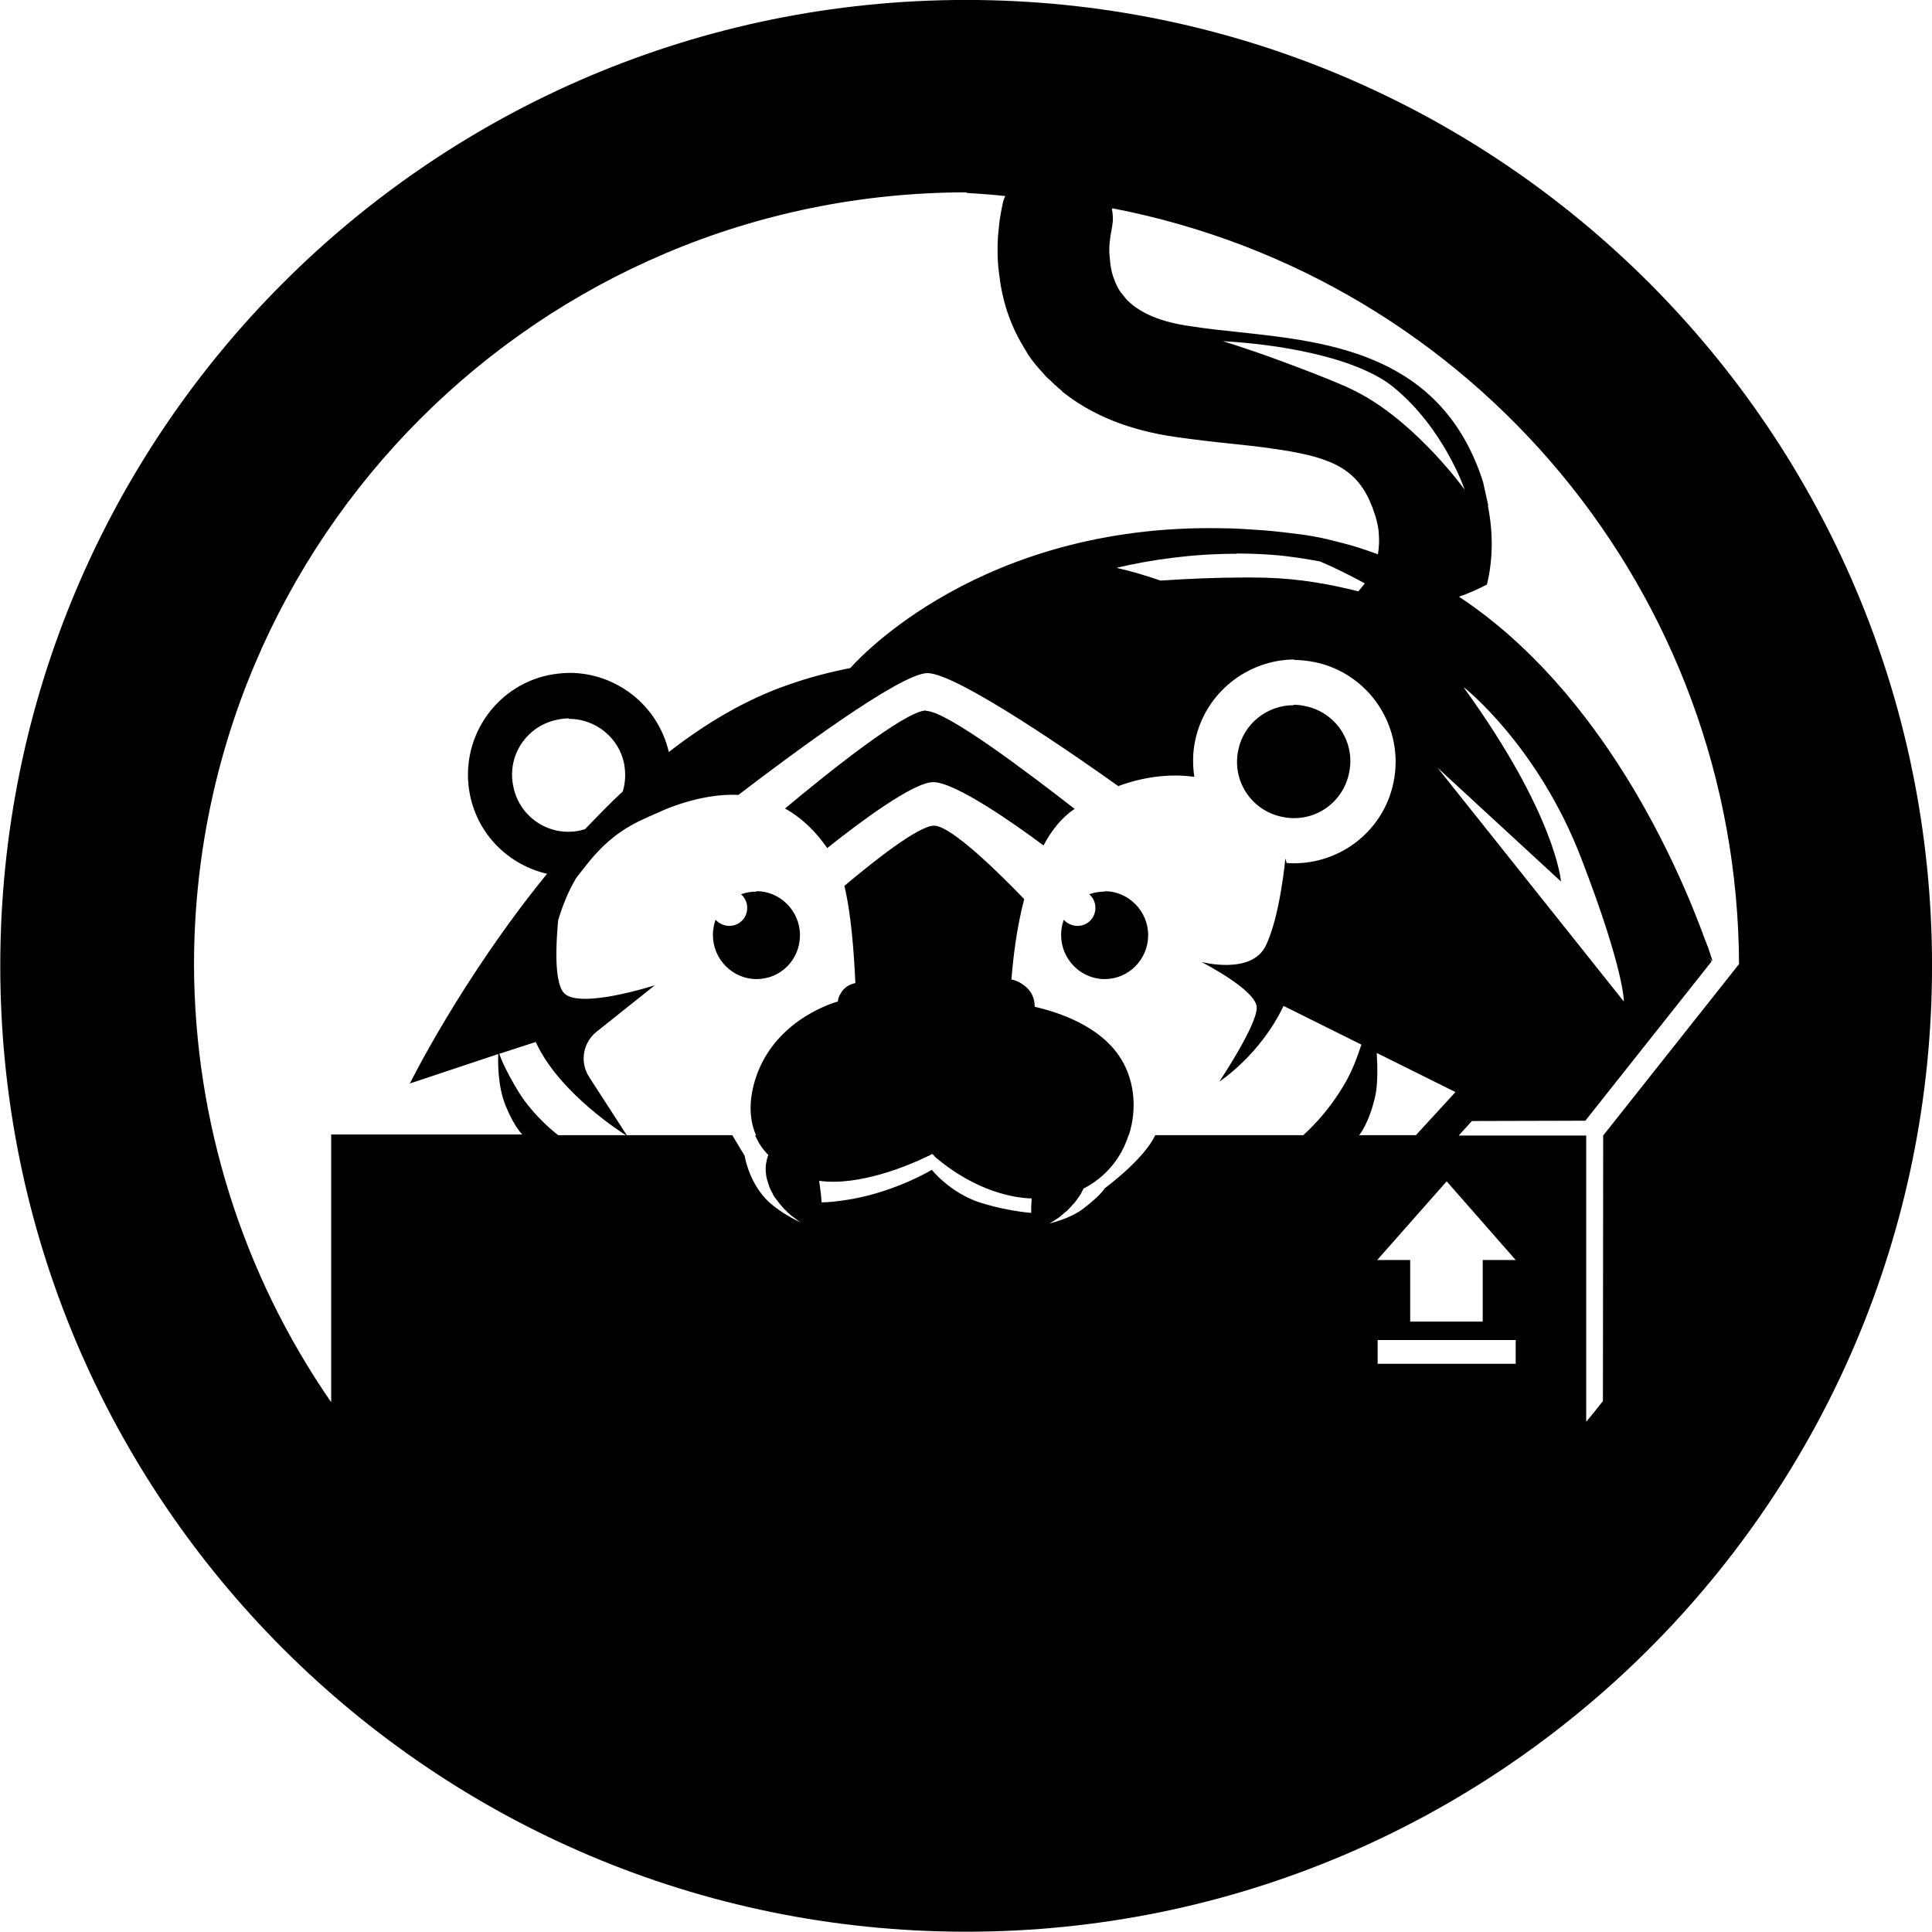
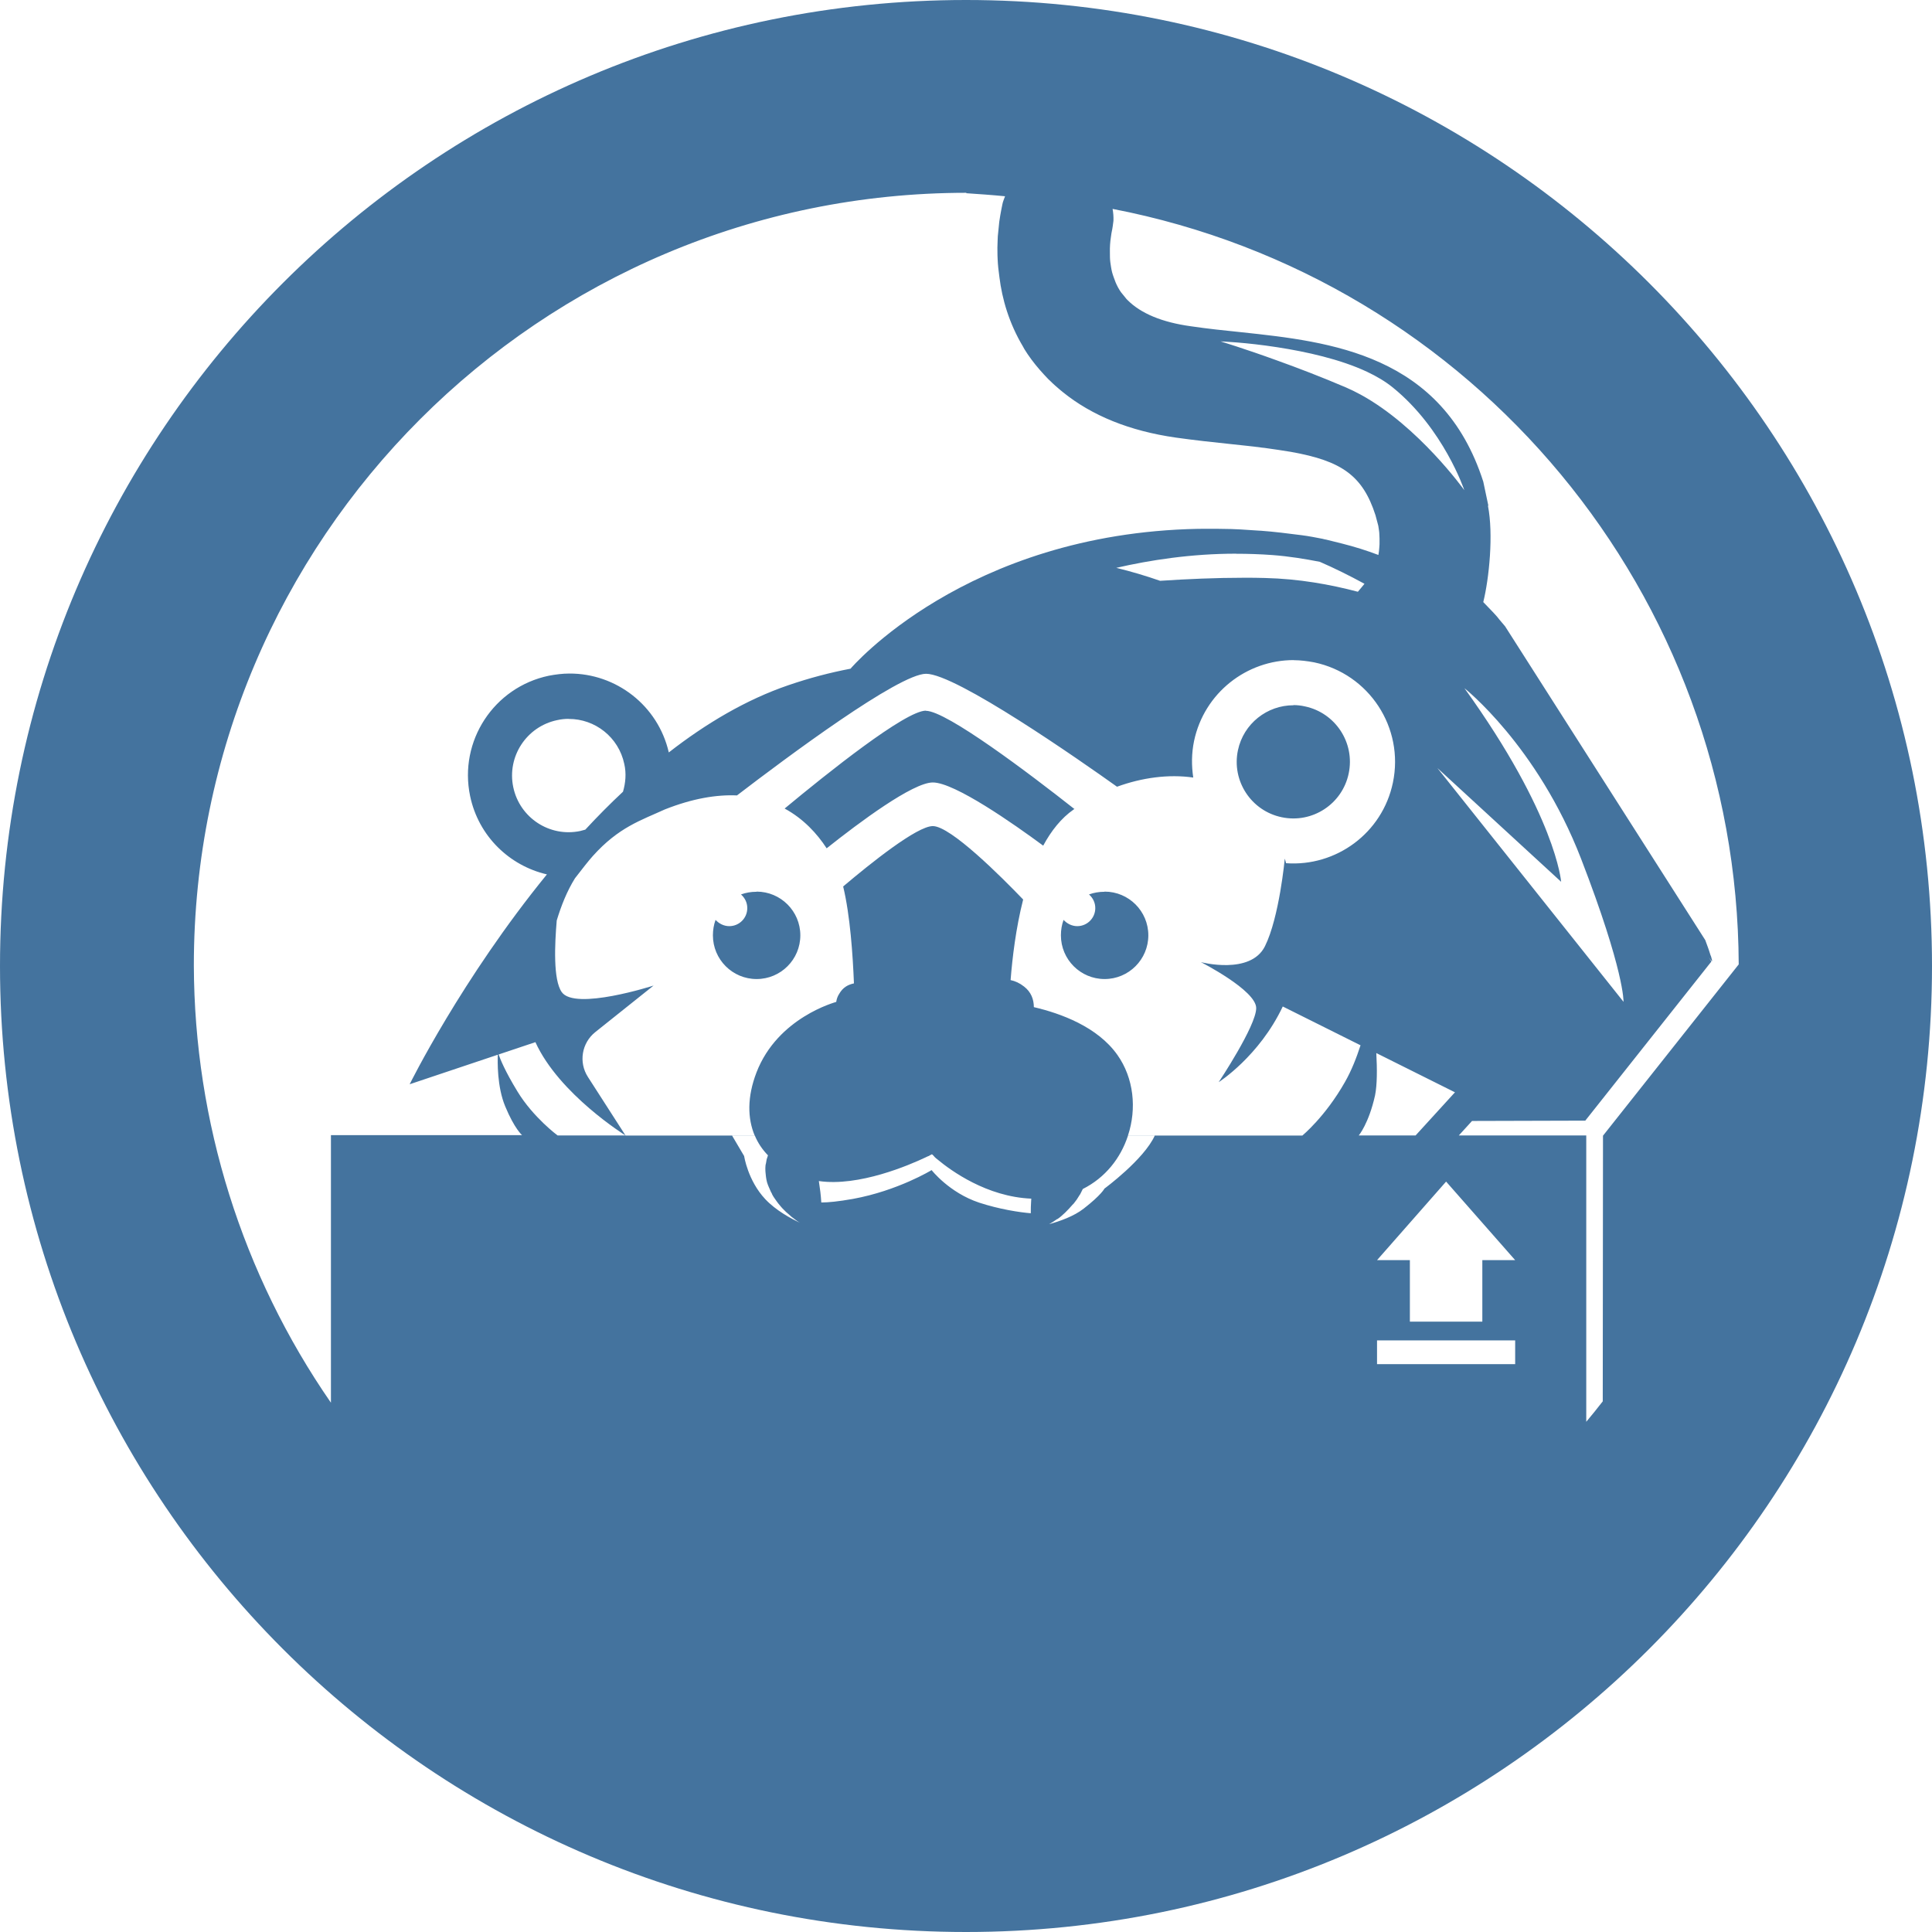
- <svg xmlns="http://www.w3.org/2000/svg" height="24" viewBox="0 0 24 24" width="24" version="1.1" id="svg57">
-   <defs id="defs57" />
-   <g transform="matrix(5.461333,0,0,-5.461333,265.4241,1513.635)" id="g57">
-     <path id="path2" style="opacity:1;fill:#000000;stroke-width:0.018" d="m -46.403,277.155 a 2.197,2.197 0 0 1 -2.197,-2.197 2.197,2.197 0 0 1 2.197,-2.197 2.197,2.197 0 0 1 2.197,2.197 2.197,2.197 0 0 1 -2.197,2.197 z m 0,-0.439 a 1.758,1.758 0 0 0 0.089,-0.007 c -0.003,-0.006 -0.005,-0.012 -0.006,-0.018 -0.001,-0.005 -0.004,-0.018 -0.007,-0.039 -2.38e-4,-0.002 -3.6e-4,-0.003 -6e-4,-0.005 -0.001,-0.009 -0.002,-0.018 -0.003,-0.029 -1.99e-4,-0.003 -2.64e-4,-0.006 -4.08e-4,-0.009 -4.8e-4,-0.011 -7.2e-4,-0.022 -4.08e-4,-0.034 6.6e-5,-0.003 1.67e-4,-0.006 2.88e-4,-0.009 5.52e-4,-0.013 0.002,-0.027 0.004,-0.041 0.006,-0.05 0.022,-0.105 0.054,-0.158 0.003,-0.006 0.007,-0.011 0.01,-0.017 0.011,-0.017 0.024,-0.032 0.037,-0.046 0.004,-0.005 0.009,-0.01 0.014,-0.014 0.008,-0.008 0.016,-0.015 0.024,-0.022 0.002,-10e-4 0.003,-0.002 0.004,-0.004 0.066,-0.053 0.152,-0.088 0.257,-0.103 0.043,-0.006 0.084,-0.011 0.124,-0.015 0.026,-0.003 0.049,-0.005 0.071,-0.008 0.002,-2.4e-4 0.004,-4.8e-4 0.006,-7.2e-4 0.022,-0.003 0.042,-0.006 0.06,-0.009 4.32e-4,-7e-5 8.4e-4,-1.4e-4 0.001,-2.3e-4 0.114,-0.02 0.163,-0.053 0.192,-0.144 0.003,-0.008 0.004,-0.015 0.006,-0.023 2.88e-4,-10e-4 5.76e-4,-0.003 8.16e-4,-0.004 0.001,-0.006 0.002,-0.012 0.002,-0.018 2.14e-4,-0.003 3.12e-4,-0.005 4.08e-4,-0.008 1.58e-4,-0.004 1.67e-4,-0.009 -1.7e-5,-0.013 -1.23e-4,-0.003 -2.88e-4,-0.005 -5.52e-4,-0.008 -5.28e-4,-0.006 -0.001,-0.011 -0.002,-0.016 -0.027,0.01 -0.054,0.019 -0.082,0.026 -0.012,0.003 -0.024,0.006 -0.036,0.009 -0.003,7.2e-4 -0.006,10e-4 -0.009,0.002 -0.015,0.003 -0.031,0.006 -0.046,0.008 -0.032,0.004 -0.063,0.008 -0.093,0.01 -0.002,1.2e-4 -0.003,1.7e-4 -0.004,2.4e-4 -0.029,0.002 -0.056,0.004 -0.084,0.004 4.7e-5,-10e-6 1.13e-4,-10e-6 1.6e-4,-4e-5 -0.001,2e-5 -0.002,1.4e-4 -0.003,1.4e-4 -0.018,2.4e-4 -0.035,2.4e-4 -0.052,0 -0.529,-0.01 -0.791,-0.318 -0.791,-0.318 v -4e-5 c -0.046,-0.009 -0.093,-0.021 -0.141,-0.038 -0.096,-0.033 -0.187,-0.087 -0.272,-0.153 -0.025,0.107 -0.12,0.18 -0.226,0.18 -0.015,-7e-5 -0.031,-0.002 -0.047,-0.005 -0.125,-0.026 -0.205,-0.149 -0.179,-0.274 0.019,-0.091 0.089,-0.158 0.175,-0.178 -0.194,-0.238 -0.312,-0.477 -0.312,-0.477 l 0.201,0.067 c -5.28e-4,-0.015 -0.002,-0.072 0.017,-0.118 0.021,-0.051 0.038,-0.065 0.038,-0.065 h -0.435 v -0.609 a 1.758,1.758 0 0 0 -0.312,0.994 1.758,1.758 0 0 0 1.758,1.758 z m 0.333,-0.035 a 1.758,1.758 0 0 0 1.425,-1.719 l -0.309,-0.39 -6e-4,-0.604 a 1.758,1.758 0 0 0 -0.038,-0.047 v 0.651 h -0.29 l 0.03,0.033 0.258,7.2e-4 0.287,0.362 c -0.015,0.027 0.007,-0.013 5.76e-4,0.007 -0.001,0.004 -0.002,0.004 -0.003,0.009 -0.003,0.01 -0.007,0.021 -0.012,0.033 l -3.3e-5,-5e-5 c -0.06,0.165 -0.232,0.564 -0.56,0.781 2.64e-4,9e-5 4.8e-4,2e-4 7.2e-4,2.4e-4 2e-5,-1e-5 3.9e-5,-3e-5 5.9e-5,-4e-5 0.023,0.008 0.043,0.017 0.062,0.027 -1.4e-5,0 -2.9e-5,10e-6 -4.2e-5,2e-5 4.08e-4,2.1e-4 8.64e-4,4.8e-4 0.001,7.2e-4 0.013,0.054 0.015,0.114 0.002,0.179 8.64e-4,2.4e-4 2.38e-4,7e-5 0.001,2.4e-4 l -0.012,0.054 c -0.093,0.29 -0.348,0.318 -0.55,0.34 -0.038,0.004 -0.077,0.008 -0.115,0.014 -0.066,0.009 -0.114,0.029 -0.144,0.059 -0.002,0.002 -0.004,0.004 -0.006,0.007 -0.003,0.004 -0.006,0.007 -0.009,0.011 -0.005,0.007 -0.009,0.015 -0.012,0.022 -8e-6,10e-6 -1.7e-5,2e-5 -2.6e-5,5e-5 -9e-6,2e-5 -1.4e-5,4e-5 -2.5e-5,6e-5 -0.003,0.008 -0.006,0.015 -0.008,0.023 -0.002,0.008 -0.003,0.015 -0.004,0.023 -9.12e-4,0.007 -0.001,0.015 -0.002,0.021 -2.88e-4,0.013 6.48e-4,0.025 0.002,0.034 0.001,0.008 0.002,0.013 0.002,0.013 0.002,0.009 0.003,0.017 0.004,0.026 4.32e-4,0.009 -3.36e-4,0.018 -0.002,0.027 z m 0.246,-0.302 c 0,0 0.057,-0.002 0.13,-0.013 0.065,-0.01 0.142,-0.027 0.204,-0.056 0.022,-0.01 0.042,-0.022 0.058,-0.035 0.116,-0.094 0.163,-0.234 0.163,-0.234 0,0 -0.104,0.145 -0.235,0.217 -0.011,0.006 -0.023,0.012 -0.034,0.017 -0.055,0.024 -0.109,0.044 -0.155,0.061 -0.076,0.028 -0.13,0.044 -0.13,0.044 z m -0.109,-0.218 h 6.7e-5 z m 0.001,-1.8e-4 c 1.88e-4,-2e-5 3.6e-4,-4e-5 5.52e-4,-7e-5 -1.64e-4,3e-5 -3.6e-4,5e-5 -5.52e-4,7e-5 z m 0.144,-0.265 c 0.027,0 0.054,-9.6e-4 0.082,-0.003 0.039,-0.003 0.075,-0.009 0.108,-0.015 0.033,-0.014 0.067,-0.031 0.102,-0.05 -0.005,-0.006 -0.01,-0.012 -0.015,-0.018 -0.063,0.016 -0.134,0.029 -0.212,0.031 -0.016,4.8e-4 -0.031,4.8e-4 -0.047,4.8e-4 -0.064,0 -0.13,-0.003 -0.191,-0.007 -0.032,0.011 -0.065,0.021 -0.1,0.029 0.076,0.018 0.171,0.032 0.273,0.032 z m 0.131,-0.242 c 0.015,-7e-5 0.031,-0.002 0.047,-0.005 0.125,-0.026 0.205,-0.149 0.179,-0.274 -0.024,-0.115 -0.129,-0.191 -0.243,-0.183 -0.001,0.004 -0.002,0.007 -0.003,0.01 0,0 -0.012,-0.133 -0.045,-0.199 -0.033,-0.066 -0.146,-0.036 -0.146,-0.036 0,0 0.126,-0.064 0.126,-0.104 0,-0.041 -0.085,-0.168 -0.085,-0.168 0,0 0.092,0.059 0.146,0.172 l 0.177,-0.088 c -0.009,-0.028 -0.02,-0.057 -0.035,-0.084 -0.045,-0.079 -0.097,-0.121 -0.097,-0.122 h -0.397 c 0.02,0.061 0.013,0.131 -0.024,0.183 -0.045,0.064 -0.129,0.095 -0.19,0.109 -2.23e-4,0.018 -0.006,0.034 -0.022,0.047 -0.01,0.008 -0.02,0.013 -0.031,0.015 0.004,0.051 0.012,0.118 0.029,0.183 -0.05,0.052 -0.165,0.167 -0.205,0.167 -0.036,0 -0.141,-0.084 -0.204,-0.137 0.016,-0.066 0.022,-0.156 0.025,-0.221 -0.013,-0.003 -0.025,-0.009 -0.033,-0.023 -0.004,-0.006 -0.006,-0.012 -0.007,-0.019 -0.001,-4.8e-4 -0.133,-0.035 -0.182,-0.161 -0.021,-0.055 -0.021,-0.104 -0.004,-0.143 h -0.294 l -0.086,0.133 c -0.021,0.033 -0.014,0.077 0.017,0.102 l 0.133,0.106 c 0,0 -0.179,-0.058 -0.209,-0.015 -0.02,0.028 -0.016,0.109 -0.011,0.163 0.01,0.033 0.023,0.066 0.041,0.096 0.015,0.019 0.031,0.04 0.041,0.051 0.059,0.066 0.109,0.081 0.164,0.106 0.063,0.025 0.118,0.034 0.164,0.032 0.114,0.087 0.368,0.277 0.43,0.277 0.068,0 0.35,-0.197 0.434,-0.257 0.057,0.021 0.117,0.029 0.173,0.021 -0.004,0.027 -0.004,0.055 0.002,0.083 0.023,0.109 0.12,0.184 0.227,0.184 z m 0.387,-0.063 c 0,0 0.167,-0.131 0.266,-0.388 0.099,-0.257 0.097,-0.326 0.097,-0.326 l -0.424,0.532 0.281,-0.259 c 0,0 -0.011,0.151 -0.221,0.441 z m -0.388,-0.04 c -0.06,2.4e-4 -0.114,-0.042 -0.126,-0.102 -0.015,-0.07 0.03,-0.138 0.1,-0.152 0.07,-0.015 0.138,0.03 0.152,0.1 0.015,0.07 -0.03,0.138 -0.1,0.152 -0.009,0.002 -0.017,0.003 -0.026,0.003 z m -0.836,-0.012 c -0.047,0 -0.224,-0.142 -0.321,-0.223 0.043,-0.024 0.074,-0.058 0.096,-0.09 0.074,0.059 0.196,0.15 0.241,0.15 0.05,0 0.184,-0.094 0.251,-0.144 0.018,0.034 0.041,0.063 0.069,0.082 7.2e-4,4.8e-4 0.002,9.6e-4 0.002,0.001 -0.103,0.08 -0.291,0.223 -0.338,0.223 z m -0.813,-0.019 c 0.06,2.4e-4 0.114,-0.042 0.126,-0.102 0.004,-0.022 0.003,-0.043 -0.003,-0.063 -0.03,-0.028 -0.058,-0.057 -0.086,-0.086 -0.004,-10e-4 -0.007,-0.002 -0.011,-0.003 -0.07,-0.015 -0.138,0.03 -0.152,0.1 -0.015,0.07 0.03,0.138 0.1,0.152 0.009,0.002 0.017,0.003 0.026,0.003 z m 0.427,-0.393 c -0.012,0 -0.024,-0.002 -0.035,-0.006 0.009,-0.008 0.014,-0.019 0.014,-0.031 0,-0.023 -0.018,-0.041 -0.041,-0.041 -0.012,0 -0.024,0.006 -0.031,0.014 -0.004,-0.011 -0.006,-0.023 -0.006,-0.035 0,-0.055 0.045,-0.1 0.099,-0.1 0.055,0 0.099,0.044 0.099,0.1 0,0.055 -0.045,0.1 -0.099,0.1 z m 0.792,0 c -0.012,0 -0.024,-0.002 -0.035,-0.006 0.009,-0.008 0.014,-0.019 0.014,-0.031 0,-0.023 -0.018,-0.041 -0.041,-0.041 -0.012,0 -0.024,0.006 -0.031,0.014 -0.004,-0.011 -0.006,-0.023 -0.006,-0.035 0,-0.055 0.045,-0.1 0.099,-0.1 0.055,0 0.099,0.045 0.099,0.1 0,0.055 -0.045,0.1 -0.099,0.1 z m -1.294,-0.342 c 0.054,-0.119 0.205,-0.212 0.205,-0.212 h -0.154 c -3.1e-5,2e-5 -0.055,0.041 -0.091,0.1 -0.029,0.048 -0.039,0.074 -0.043,0.085 z m 1.913,-0.025 0.179,-0.089 -0.09,-0.098 h -0.129 c 1.7e-5,10e-6 0.023,0.027 0.037,0.091 0.005,0.024 0.005,0.06 0.003,0.096 z m -1.466,-0.187 h 0.052 c 0.007,-0.017 0.017,-0.032 0.03,-0.045 -0.001,-0.003 -0.002,-0.006 -0.003,-0.009 -1.54e-4,-7.2e-4 -2.36e-4,-0.001 -3.84e-4,-0.002 -7.68e-4,-0.003 -0.001,-0.007 -0.002,-0.01 -1.14e-4,-9.6e-4 -2.4e-4,-0.002 -3.36e-4,-0.003 -2.88e-4,-0.004 -4.08e-4,-0.007 -2.64e-4,-0.011 3.3e-5,-9.6e-4 1.36e-4,-0.002 1.93e-4,-0.003 2.04e-4,-0.003 5.52e-4,-0.006 10e-4,-0.009 1.45e-4,-9.6e-4 2.64e-4,-0.002 4.32e-4,-0.003 6.72e-4,-0.004 0.002,-0.007 0.003,-0.011 1.88e-4,-7.2e-4 4.08e-4,-0.001 6e-4,-0.002 0.002,-0.007 0.005,-0.015 0.009,-0.022 7.2e-4,-10e-4 0.002,-0.003 0.002,-0.004 0.003,-0.006 0.007,-0.011 0.011,-0.016 9.36e-4,-10e-4 0.002,-0.003 0.003,-0.004 0.005,-0.006 0.009,-0.011 0.014,-0.016 0.001,-10e-4 0.003,-0.002 0.004,-0.004 0.004,-0.004 0.009,-0.008 0.014,-0.012 8.4e-4,-7.2e-4 0.002,-10e-4 0.003,-0.002 0.005,-0.004 0.01,-0.008 0.015,-0.011 5.52e-4,-2.4e-4 0.001,-9.6e-4 0.002,-0.001 -0.023,0.011 -0.058,0.03 -0.082,0.055 -0.04,0.043 -0.048,0.098 -0.048,0.098 z m 0.901,0 h 0.061 c -0.025,-0.055 -0.115,-0.121 -0.115,-0.121 0,0 -0.007,-0.014 -0.047,-0.045 -0.023,-0.018 -0.055,-0.029 -0.079,-0.035 2.88e-4,1.5e-4 6e-4,4.8e-4 8.88e-4,4.8e-4 0.005,0.003 0.011,0.006 0.016,0.01 6.48e-4,4.8e-4 0.001,9.6e-4 0.002,10e-4 0.006,0.004 0.011,0.009 0.017,0.014 8.64e-4,7.2e-4 0.002,0.002 0.003,0.002 0.005,0.005 0.01,0.01 0.015,0.016 9.6e-4,10e-4 0.002,0.002 0.003,0.003 0.005,0.006 0.009,0.012 0.013,0.018 6.96e-4,0.001 0.001,0.002 0.002,0.003 0.002,0.004 0.004,0.008 0.006,0.012 0.051,0.026 0.086,0.07 0.102,0.12 z m -0.446,-0.043 c 0,0 0.003,-0.002 0.006,-0.006 0.002,-0.002 0.004,-0.004 0.007,-0.006 0.03,-0.025 0.112,-0.085 0.213,-0.089 -2e-6,-3e-5 -6e-6,-6e-5 -8e-6,-8e-5 -1.57e-4,-0.002 -1.64e-4,-0.004 -2.88e-4,-0.006 -6e-4,-0.009 -10e-4,-0.018 -7.44e-4,-0.026 7e-6,-2.3e-4 -3.4e-5,-4.8e-4 -2.5e-5,-7.2e-4 -0.025,0.002 -0.071,0.009 -0.118,0.024 -0.068,0.023 -0.108,0.074 -0.108,0.074 0,0 -0.077,-0.047 -0.179,-0.066 -0.034,-0.006 -0.056,-0.008 -0.071,-0.008 h -6.72e-4 c -2.7e-5,4.8e-4 -1.07e-4,7.2e-4 -1.35e-4,10e-4 -9.84e-4,0.016 -0.003,0.031 -0.005,0.044 -2.11e-4,0.001 -2.88e-4,0.003 -5.04e-4,0.004 0.091,-0.013 0.206,0.036 0.243,0.054 v -6e-5 c 0.002,7.2e-4 0.002,10e-4 0.004,0.002 0.003,10e-4 0.005,0.002 0.006,0.003 0.002,10e-4 0.004,0.002 0.004,0.002 z m 1.17,-0.062 0.157,-0.179 h -0.075 v -0.14 h -0.165 v 0.14 h -0.075 z m -0.157,-0.361 h 0.157 0.157 v -0.054 h -0.314 z" />
-   </g>
+ <svg xmlns="http://www.w3.org/2000/svg" id="Livello_1" data-name="Livello 1" viewBox="0 0 24 24" version="1.1" width="24" height="24">
+   <path id="Colore_riempimento_1" fill="#44739e" data-name="Colore riempimento 1" class="cls-1" d="M 12,0 C 5.373,0 0,5.373 0,12 c 0,6.627 5.373,12 12,12 6.627,0 12,-5.373 12,-12 C 24,5.373 18.627,0 12,0 Z m 0,2.4 c 0.162,0.011 0.324,0.022 0.485,0.038 -0.011,0.033 -0.027,0.065 -0.033,0.1 -0.005,0.027 -0.022,0.101 -0.038,0.212 -0.001,0.011 -0.002,0.016 -0.003,0.027 -0.005,0.049 -0.011,0.1 -0.016,0.159 -0.001,0.016 -0.002,0.033 -0.002,0.049 -0.003,0.058 -0.004,0.12 -0.002,0.186 3.82e-4,0.016 9.28e-4,0.033 0.002,0.049 0.003,0.071 0.011,0.145 0.022,0.222 0.033,0.271 0.119,0.572 0.294,0.865 0.016,0.033 0.038,0.062 0.057,0.093 0.061,0.09 0.129,0.173 0.202,0.252 0.027,0.027 0.049,0.055 0.076,0.078 0.044,0.044 0.086,0.08 0.132,0.119 0.005,0.005 0.016,0.011 0.027,0.022 0.361,0.292 0.829,0.483 1.404,0.565 0.234,0.033 0.459,0.057 0.677,0.08 0.14,0.016 0.268,0.027 0.387,0.044 0.011,0.001 0.022,0.003 0.038,0.004 0.118,0.016 0.227,0.033 0.326,0.049 0.002,3.823e-4 0.005,7.646e-4 0.005,0.001 0.622,0.111 0.888,0.291 1.047,0.787 0.011,0.044 0.022,0.084 0.033,0.124 0.002,0.005 0.003,0.016 0.004,0.022 0.005,0.033 0.011,0.066 0.011,0.098 0.001,0.016 0.002,0.027 0.002,0.044 8.74e-4,0.022 9.28e-4,0.049 -5.5e-5,0.072 -7.1e-4,0.016 -0.002,0.027 -0.003,0.044 -0.003,0.033 -0.005,0.06 -0.011,0.089 -0.145,-0.055 -0.294,-0.102 -0.449,-0.141 -0.065,-0.016 -0.131,-0.033 -0.197,-0.049 -0.016,-0.004 -0.033,-0.005 -0.049,-0.011 -0.084,-0.016 -0.168,-0.033 -0.254,-0.044 -0.174,-0.022 -0.344,-0.044 -0.51,-0.056 -0.005,-6.553e-4 -0.016,-9.284e-4 -0.022,-0.001 -0.156,-0.011 -0.309,-0.022 -0.457,-0.022 2.18e-4,5.46e-5 6e-4,5.46e-5 8.74e-4,2.184e-4 -0.005,-1.092e-4 -0.011,-7.645e-4 -0.016,-7.645e-4 -0.096,-0.001 -0.191,-0.001 -0.285,0 -2.891,0.055 -4.319,1.737 -4.319,1.737 v 2.184e-4 C 10.312,8.355 10.056,8.422 9.793,8.512 9.267,8.692 8.769,8.988 8.308,9.347 8.174,8.763 7.652,8.364 7.072,8.367 6.988,8.367 6.903,8.378 6.818,8.394 6.135,8.537 5.697,9.206 5.84,9.889 5.944,10.387 6.328,10.754 6.794,10.862 5.735,12.16 5.089,13.469 5.089,13.469 l 1.095,-0.367 c -0.003,0.079 -0.011,0.395 0.092,0.642 0.116,0.279 0.209,0.357 0.209,0.357 H 4.111 v 3.324 C 3.007,15.829 2.414,13.936 2.408,11.995 2.408,6.693 6.706,2.395 12.008,2.395 Z m 1.816,0.194 c 4.503,0.868 7.764,4.8 7.783,9.386 l -1.686,2.128 -0.003,3.3 c -0.067,0.086 -0.135,0.171 -0.205,0.254 v -3.557 h -1.583 l 0.164,-0.18 1.407,-0.004 1.566,-1.976 c -0.084,-0.147 0.038,0.072 0.003,-0.038 -0.005,-0.022 -0.005,-0.022 -0.016,-0.049 -0.016,-0.055 -0.038,-0.113 -0.063,-0.181 l -2.19e-4,2.73e-4 -2.486,-3.897 c -0.149,-0.171 -0.027,-0.049 -0.271,-0.301 0.073,-0.295 0.128,-0.842 0.058,-1.197 0.005,-0.001 0.001,-3.823e-4 0.005,-0.001 l -0.063,-0.298 C 17.917,4.398 16.525,4.245 15.421,4.127 15.216,4.106 15.003,4.084 14.794,4.053 14.435,4.004 14.172,3.893 14.008,3.729 c -0.011,-0.011 -0.022,-0.022 -0.033,-0.038 -0.016,-0.022 -0.033,-0.038 -0.049,-0.06 -0.027,-0.038 -0.049,-0.08 -0.067,-0.122 -5.4e-5,-5.46e-5 -1.09e-4,-1.092e-4 -1.64e-4,-2.73e-4 -5.4e-5,-1.093e-4 -5.4e-5,-2.185e-4 -1.64e-4,-3.277e-4 -0.016,-0.044 -0.033,-0.085 -0.044,-0.127 -0.011,-0.044 -0.016,-0.085 -0.022,-0.125 -0.005,-0.038 -0.005,-0.08 -0.005,-0.117 -0.002,-0.074 0.004,-0.138 0.011,-0.184 0.005,-0.044 0.011,-0.073 0.011,-0.073 0.011,-0.049 0.016,-0.093 0.022,-0.14 0.002,-0.049 -0.002,-0.1 -0.011,-0.149 z m 1.345,1.647 c 0,0 0.311,0.011 0.709,0.073 0.354,0.055 0.776,0.147 1.113,0.305 0.119,0.056 0.227,0.12 0.317,0.193 0.635,0.514 0.89,1.277 0.89,1.277 0,0 -0.567,-0.793 -1.286,-1.186 -0.061,-0.033 -0.123,-0.064 -0.186,-0.091 C 16.416,4.683 16.121,4.57 15.87,4.48 15.455,4.329 15.162,4.241 15.162,4.241 Z m -0.598,1.189 h 3.82e-4 z m 0.005,9.83e-4 c 10e-4,1.092e-4 0.002,2.185e-4 0.003,3.823e-4 -9.29e-4,-1.638e-4 -0.002,-2.731e-4 -0.003,-3.823e-4 z m 0.788,1.448 c 0.147,0 0.297,0.005 0.449,0.016 0.213,0.016 0.41,0.049 0.59,0.084 0.18,0.078 0.366,0.17 0.555,0.273 -0.027,0.033 -0.055,0.068 -0.082,0.099 -0.341,-0.09 -0.731,-0.161 -1.156,-0.171 -0.085,-0.003 -0.171,-0.003 -0.258,-0.003 -0.35,0 -0.708,0.016 -1.043,0.038 -0.175,-0.061 -0.356,-0.115 -0.544,-0.161 0.417,-0.096 0.931,-0.176 1.488,-0.176 z m 0.715,1.322 c 0.084,3.823e-4 0.169,0.011 0.254,0.027 0.683,0.143 1.121,0.812 0.978,1.495 -0.131,0.627 -0.706,1.045 -1.327,1 -0.005,-0.022 -0.011,-0.038 -0.016,-0.057 0,0 -0.067,0.727 -0.246,1.088 -0.179,0.361 -0.796,0.198 -0.796,0.198 0,0 0.687,0.35 0.687,0.571 0,0.221 -0.466,0.92 -0.466,0.92 0,0 0.503,-0.32 0.796,-0.94 l 0.966,0.482 c -0.049,0.151 -0.11,0.31 -0.194,0.457 -0.245,0.432 -0.528,0.663 -0.528,0.664 h -2.167 c 0.111,-0.335 0.072,-0.714 -0.131,-1.001 -0.247,-0.35 -0.704,-0.516 -1.038,-0.594 -0.001,-0.097 -0.033,-0.187 -0.122,-0.256 -0.056,-0.044 -0.111,-0.068 -0.167,-0.08 0.022,-0.277 0.065,-0.643 0.156,-1.001 -0.274,-0.285 -0.901,-0.912 -1.122,-0.912 -0.197,0 -0.772,0.461 -1.114,0.75 0.087,0.361 0.12,0.852 0.134,1.204 -0.074,0.016 -0.136,0.049 -0.182,0.128 -0.022,0.033 -0.033,0.067 -0.038,0.102 -0.005,0.003 -0.727,0.191 -0.991,0.877 -0.116,0.303 -0.112,0.568 -0.022,0.783 H 7.771 L 7.303,13.378 c -0.117,-0.182 -0.077,-0.422 0.092,-0.557 L 8.119,12.243 c 0,0 -0.978,0.315 -1.141,0.081 -0.108,-0.153 -0.087,-0.596 -0.062,-0.89 0.055,-0.181 0.125,-0.36 0.226,-0.523 0.081,-0.105 0.171,-0.221 0.222,-0.277 0.322,-0.359 0.598,-0.443 0.895,-0.579 0.346,-0.137 0.642,-0.185 0.896,-0.174 0.62,-0.475 2.01,-1.511 2.349,-1.511 0.374,0 1.912,1.075 2.372,1.403 C 14.187,9.66 14.516,9.615 14.823,9.659 14.801,9.512 14.801,9.359 14.833,9.205 14.959,8.607 15.487,8.198 16.074,8.2 Z m 2.116,0.344 c 0,0 0.909,0.715 1.453,2.121 0.543,1.406 0.528,1.779 0.528,1.779 L 17.856,9.541 19.393,10.954 c 0,0 -0.062,-0.825 -1.204,-2.409 z m -2.118,0.216 c -0.327,-0.001 -0.621,0.227 -0.691,0.559 -0.08,0.38 0.164,0.753 0.544,0.832 0.38,0.08 0.753,-0.164 0.832,-0.544 0.08,-0.38 -0.164,-0.753 -0.544,-0.833 -0.049,-0.011 -0.095,-0.016 -0.141,-0.016 z m -4.567,0.067 c -0.255,0 -1.226,0.777 -1.755,1.216 0.236,0.128 0.405,0.314 0.522,0.494 0.405,-0.322 1.07,-0.818 1.319,-0.818 0.271,0 1.004,0.514 1.371,0.785 0.1,-0.185 0.224,-0.342 0.378,-0.449 0.004,-0.003 0.005,-0.005 0.011,-0.005 C 12.789,9.61 11.757,8.83 11.502,8.83 Z M 7.064,8.931 C 7.391,8.929 7.685,9.157 7.755,9.49 7.782,9.608 7.771,9.726 7.739,9.835 7.576,9.987 7.421,10.144 7.271,10.306 7.249,10.312 7.227,10.317 7.208,10.323 6.828,10.403 6.456,10.159 6.376,9.779 6.296,9.399 6.54,9.026 6.92,8.946 c 0.049,-0.011 0.095,-0.016 0.141,-0.016 z m 2.333,2.147 c -0.068,0 -0.132,0.011 -0.192,0.033 0.049,0.044 0.078,0.102 0.078,0.17 0,0.124 -0.1,0.224 -0.224,0.224 -0.068,0 -0.129,-0.033 -0.17,-0.078 -0.022,0.06 -0.033,0.125 -0.033,0.192 0,0.3 0.243,0.543 0.543,0.543 0.3,0 0.543,-0.243 0.543,-0.543 0,-0.3 -0.244,-0.543 -0.543,-0.543 z m 4.323,0 c -0.068,0 -0.132,0.011 -0.192,0.033 0.049,0.044 0.078,0.102 0.078,0.17 0,0.123 -0.1,0.224 -0.224,0.224 -0.068,0 -0.129,-0.033 -0.17,-0.078 -0.022,0.06 -0.033,0.125 -0.033,0.192 0,0.3 0.243,0.543 0.543,0.543 0.3,0 0.543,-0.244 0.543,-0.543 0,-0.3 -0.243,-0.543 -0.543,-0.543 z m -7.069,1.868 c 0.295,0.648 1.119,1.158 1.119,1.159 H 6.927 C 6.926,14.105 6.624,13.88 6.43,13.562 6.271,13.302 6.214,13.155 6.194,13.099 Z m 10.447,0.136 0.976,0.487 -0.489,0.536 h -0.706 c 5.5e-5,-5.5e-5 0.124,-0.147 0.202,-0.496 0.027,-0.132 0.027,-0.33 0.016,-0.526 z m -8.005,1.023 h 0.283 c 0.038,0.092 0.094,0.175 0.164,0.247 -0.005,0.016 -0.011,0.033 -0.016,0.049 -8.738e-4,0.004 -0.001,0.005 -0.002,0.011 -0.004,0.016 -0.005,0.038 -0.011,0.055 -6.007e-4,0.005 -0.001,0.011 -0.002,0.016 -0.002,0.022 -0.002,0.038 -0.001,0.06 2.185e-4,0.005 7.646e-4,0.011 0.001,0.016 0.001,0.016 0.003,0.033 0.005,0.049 7.646e-4,0.005 0.001,0.011 0.002,0.016 0.004,0.022 0.005,0.038 0.011,0.057 0.001,0.004 0.002,0.005 0.003,0.011 0.011,0.038 0.033,0.08 0.049,0.119 0.004,0.005 0.011,0.016 0.011,0.022 0.016,0.033 0.038,0.061 0.058,0.09 0.005,0.005 0.011,0.016 0.016,0.022 0.027,0.033 0.049,0.061 0.079,0.089 0.005,0.005 0.011,0.011 0.022,0.022 0.027,0.022 0.049,0.044 0.075,0.066 0.005,0.004 0.011,0.005 0.016,0.011 0.027,0.022 0.057,0.044 0.084,0.058 0.003,0.001 0.005,0.005 0.011,0.005 C 9.824,15.138 9.638,15.036 9.507,14.897 9.289,14.665 9.244,14.361 9.244,14.361 Z m 4.919,0 h 0.334 c -0.135,0.299 -0.626,0.66 -0.626,0.66 0,0 -0.038,0.078 -0.257,0.248 -0.123,0.097 -0.3,0.158 -0.43,0.194 0.002,-8.19e-4 0.003,-0.003 0.005,-0.003 0.027,-0.016 0.057,-0.033 0.088,-0.056 0.004,-0.003 0.005,-0.005 0.011,-0.005 0.033,-0.022 0.062,-0.049 0.093,-0.078 0.005,-0.004 0.011,-0.011 0.011,-0.011 0.027,-0.027 0.055,-0.056 0.081,-0.087 0.005,-0.005 0.011,-0.011 0.016,-0.016 0.027,-0.033 0.049,-0.064 0.069,-0.099 0.004,-0.005 0.005,-0.011 0.011,-0.016 0.011,-0.022 0.022,-0.044 0.033,-0.066 0.281,-0.141 0.469,-0.384 0.559,-0.656 z m -2.436,0.233 c 0,0 0.016,0.011 0.033,0.033 0.011,0.011 0.022,0.022 0.038,0.033 0.166,0.138 0.611,0.463 1.164,0.486 l -5.5e-5,4.37e-4 c -8.74e-4,0.011 -9.28e-4,0.022 -0.002,0.033 -0.003,0.049 -0.005,0.099 -0.004,0.144 0,0.001 -2.19e-4,0.003 -1.64e-4,0.004 -0.137,-0.011 -0.389,-0.049 -0.642,-0.132 -0.372,-0.124 -0.59,-0.404 -0.59,-0.404 0,0 -0.419,0.256 -0.978,0.358 -0.187,0.033 -0.308,0.044 -0.388,0.044 h -0.004 c -1.09e-4,-0.003 -5.46e-4,-0.004 -7.1e-4,-0.005 -0.005,-0.085 -0.016,-0.17 -0.027,-0.239 -0.001,-0.005 -0.002,-0.016 -0.003,-0.022 0.496,0.072 1.123,-0.198 1.326,-0.294 v 3.28e-4 c 0.005,-0.004 0.011,-0.005 0.022,-0.011 0.016,-0.005 0.027,-0.011 0.033,-0.016 0.011,-0.005 0.022,-0.011 0.022,-0.011 z m 6.388,0.34 0.858,0.976 h -0.408 v 0.764 h -0.9 v -0.764 h -0.408 z m -0.858,1.973 h 0.858 0.858 v 0.295 h -1.716 z" />
</svg>
